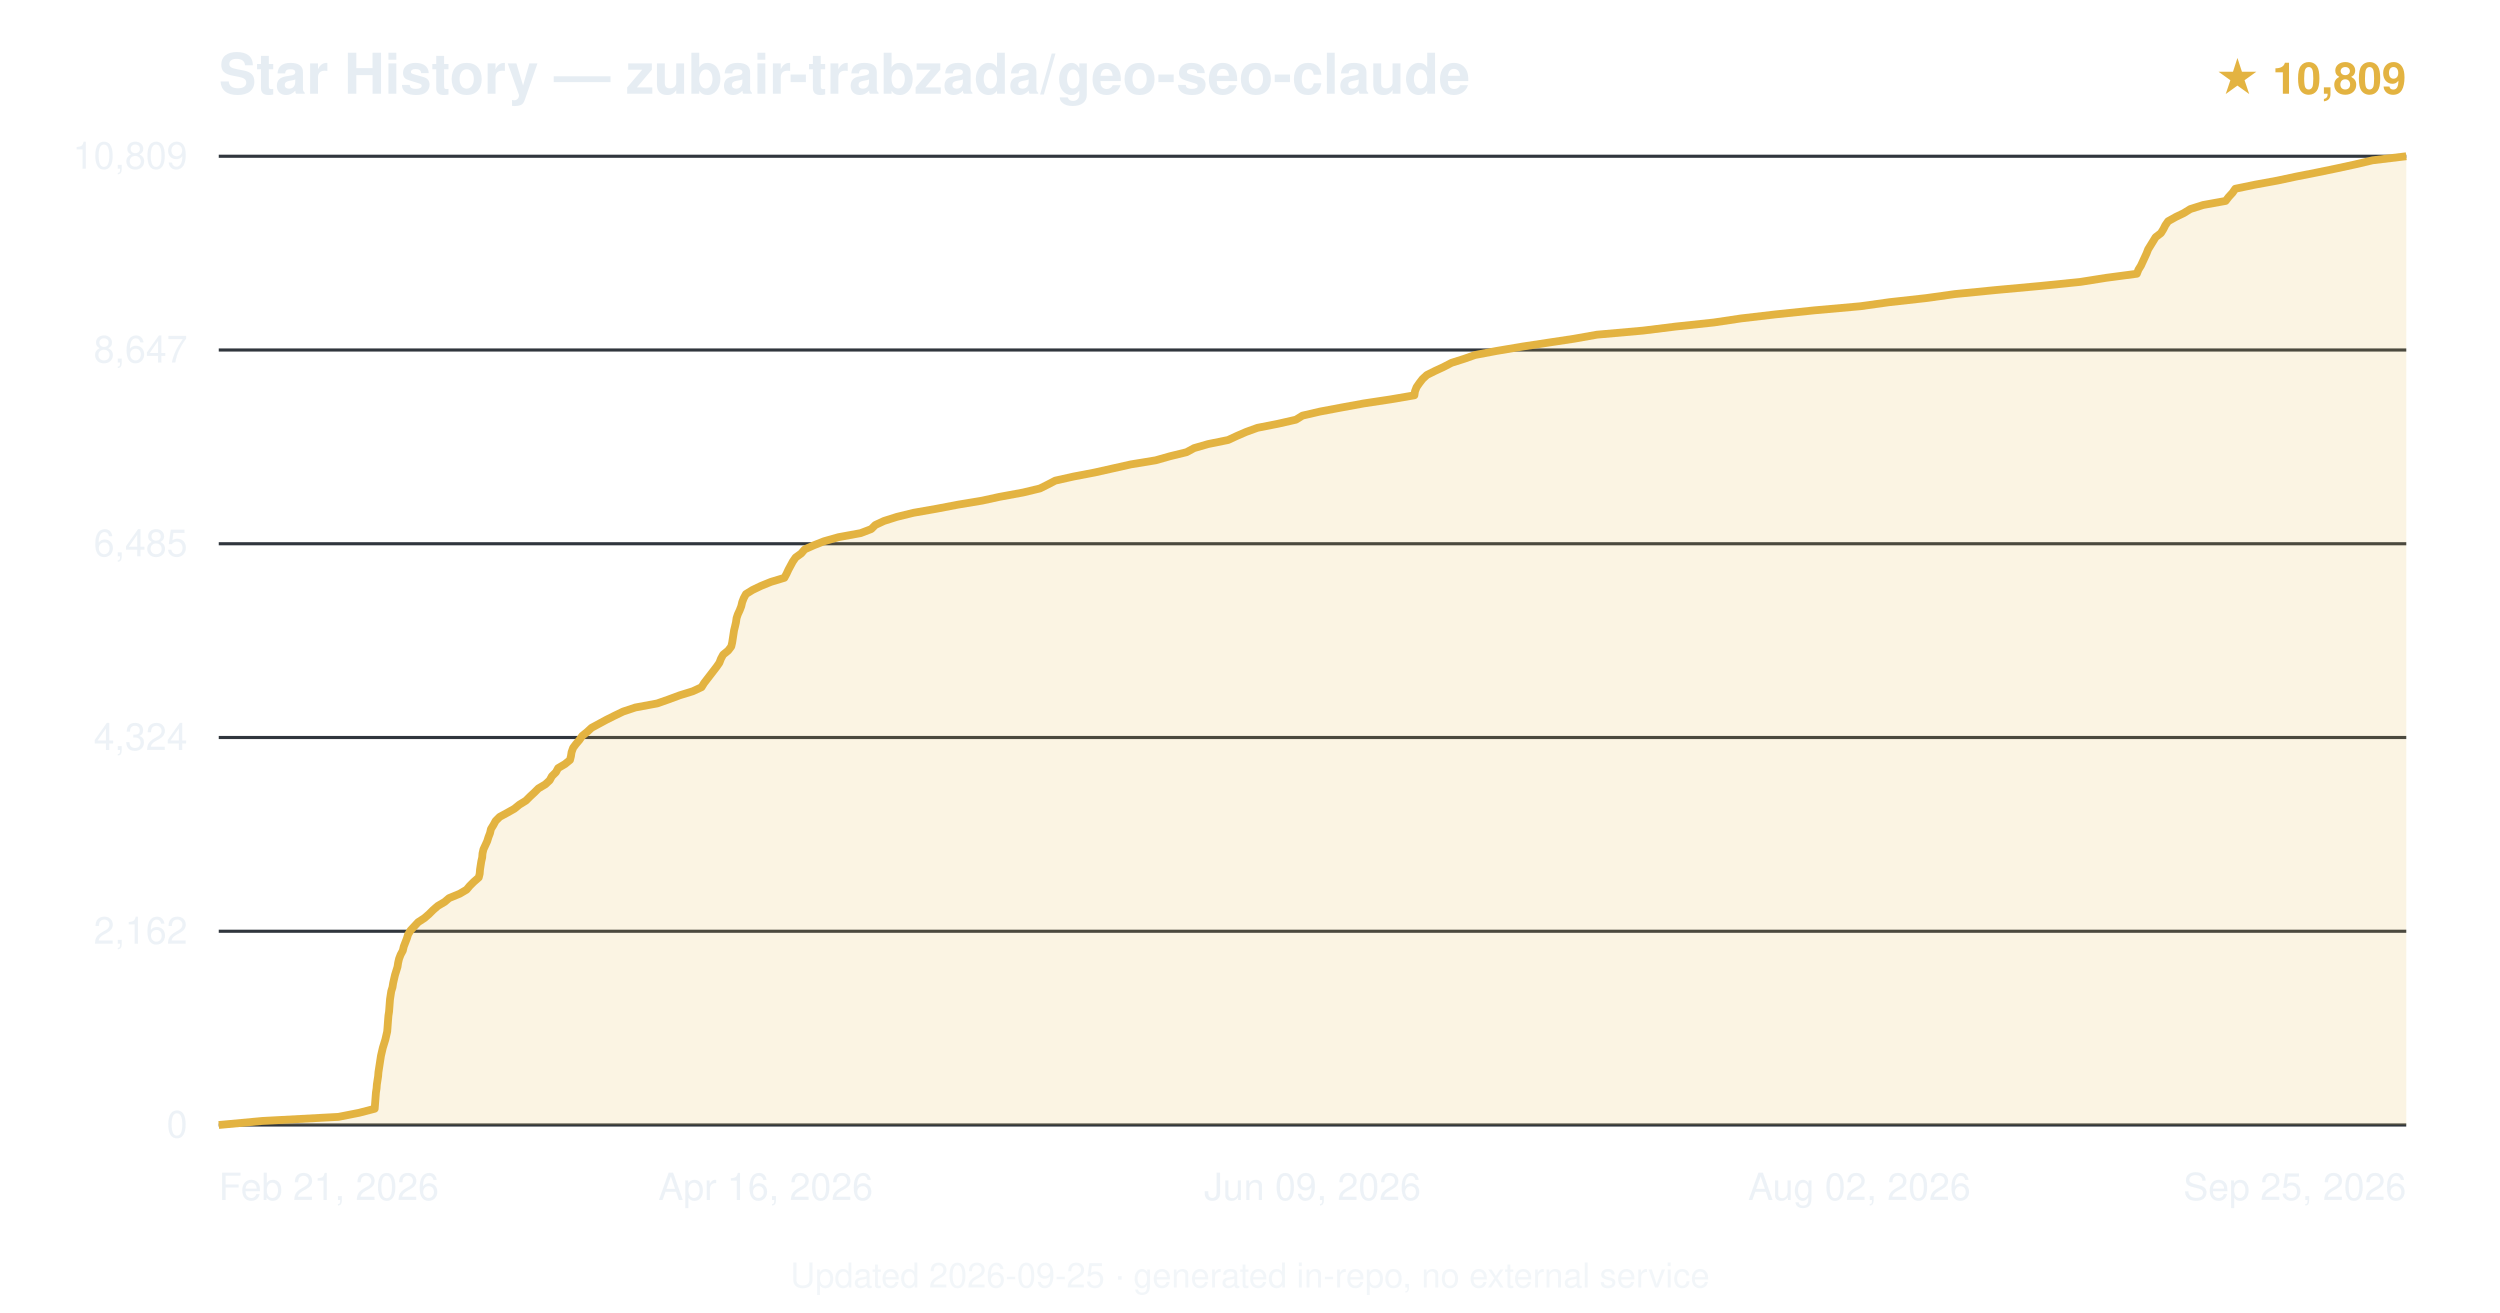
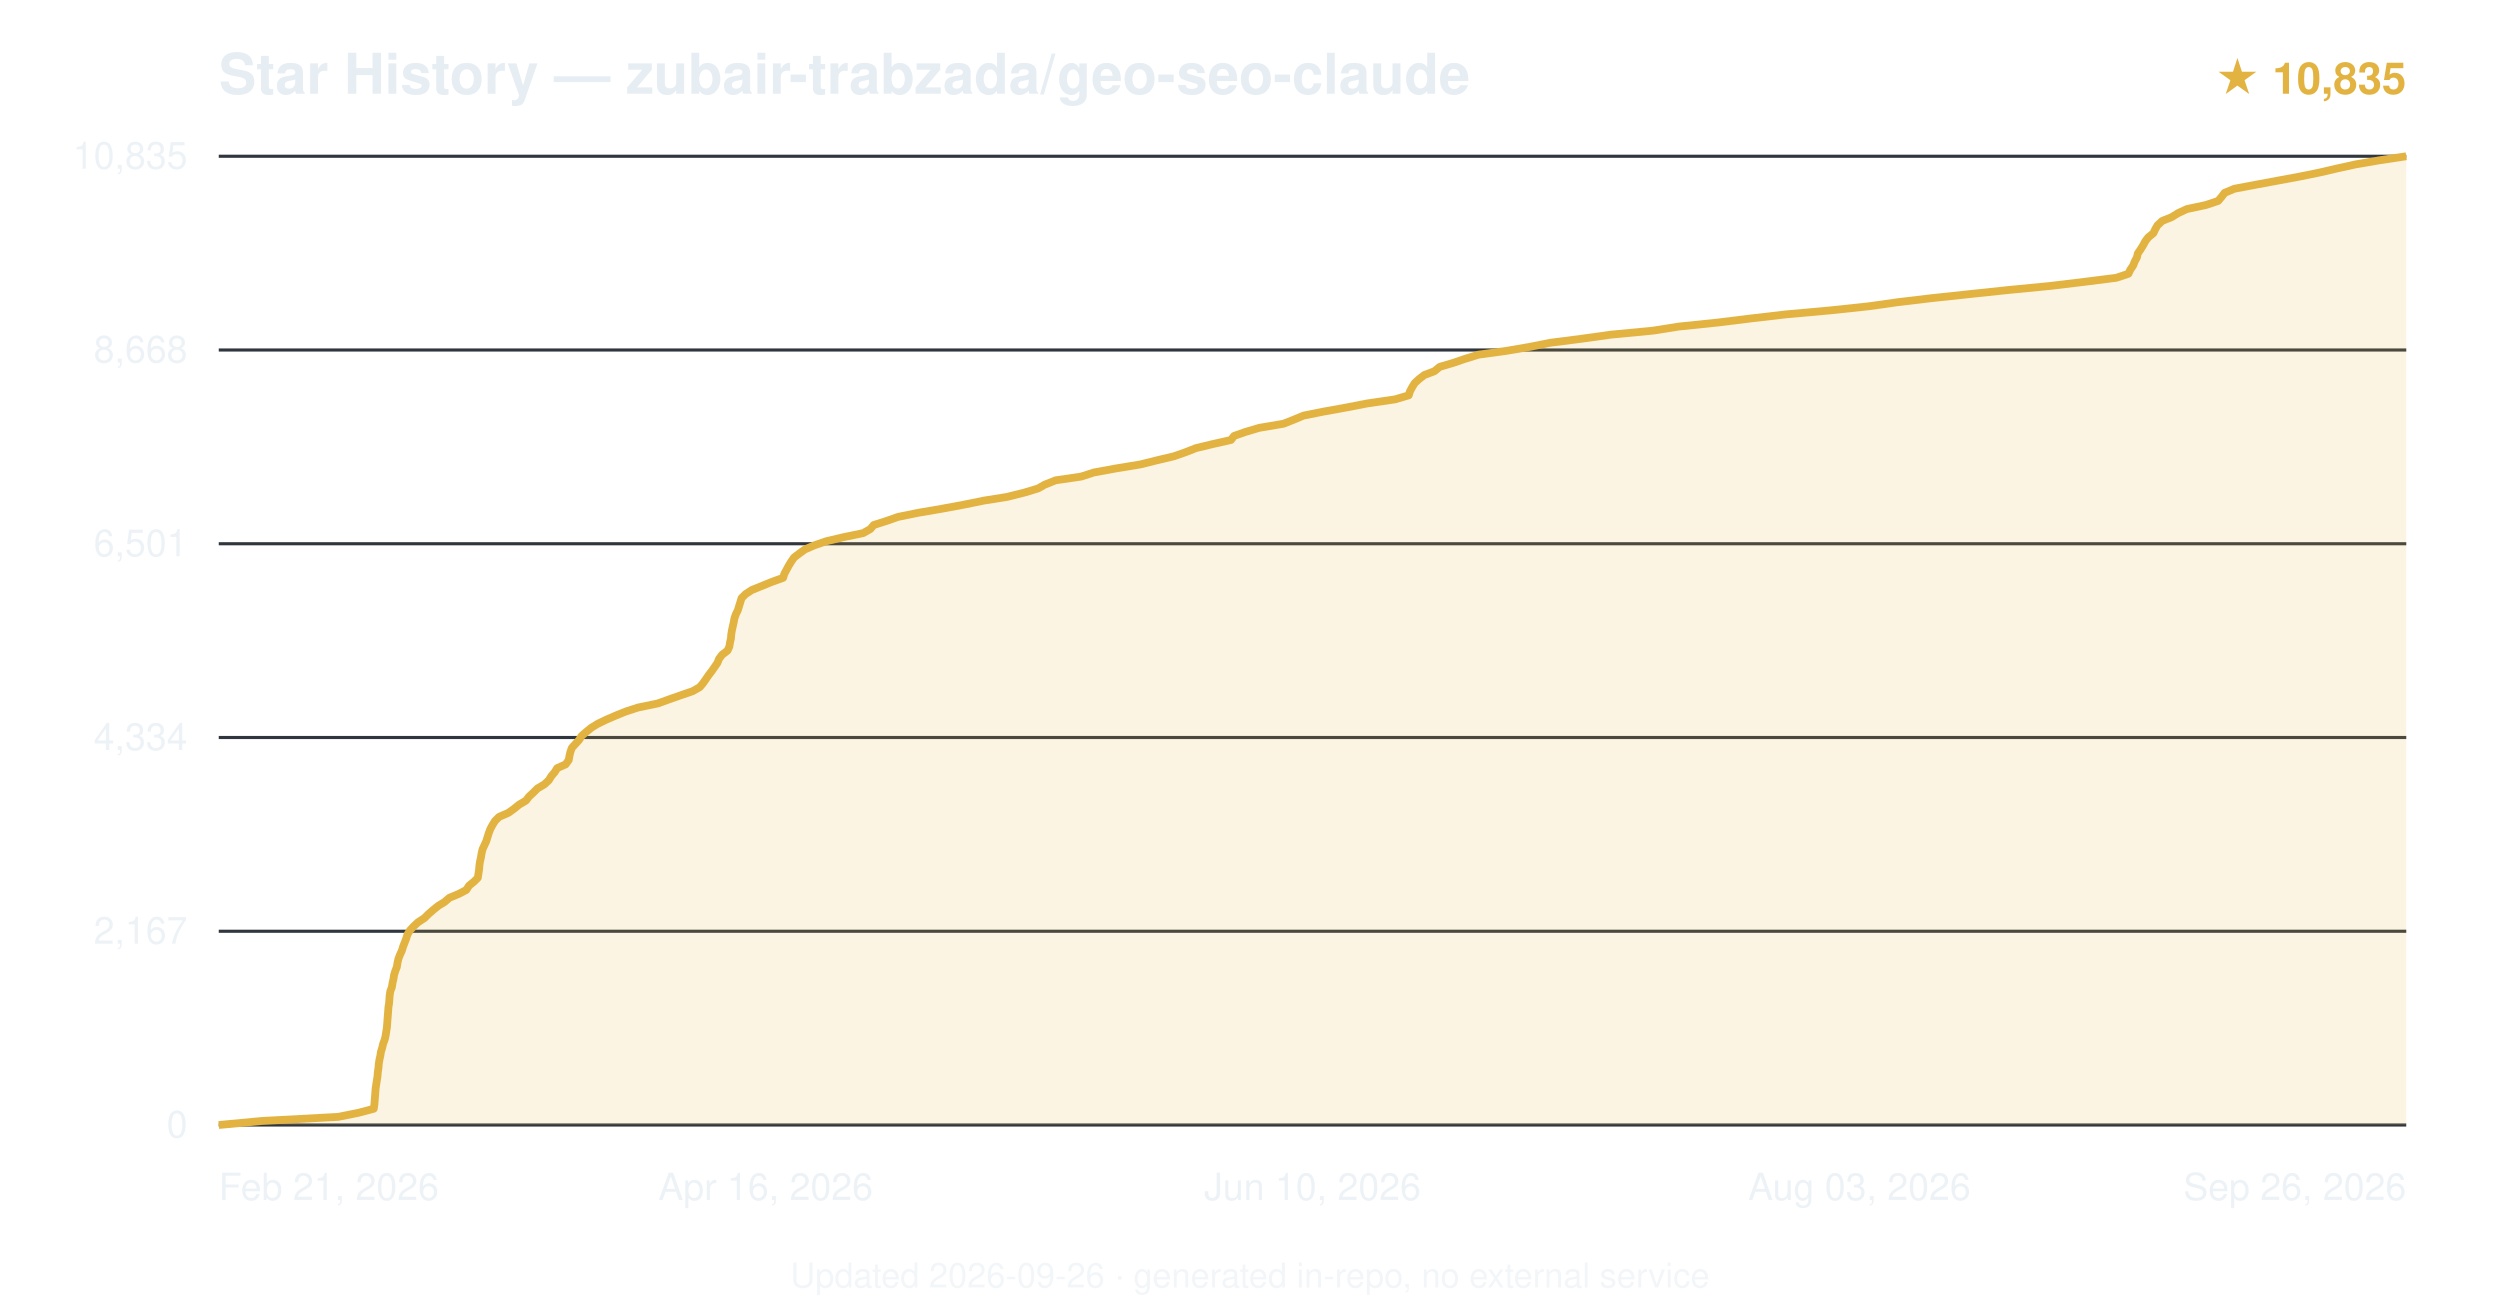
<svg xmlns="http://www.w3.org/2000/svg" viewBox="0 0 800 420" font-family="-apple-system,BlinkMacSystemFont,'Segoe UI',Helvetica,Arial,sans-serif">
  <text x="70" y="30" font-size="18" font-weight="600" fill="#e6edf3">Star History — zubair-trabzada/geo-seo-claude</text>
-   <text x="770" y="30" text-anchor="end" font-size="14" fill="#e3b341" font-weight="600">★ 10,809</text>
+   <text x="770" y="30" text-anchor="end" font-size="14" fill="#e3b341" font-weight="600">★ 10,835</text>
  <line x1="70" y1="360.0" x2="770" y2="360.0" stroke="#30363d" stroke-width="1" />
  <text x="60" y="364.0" text-anchor="end" font-size="12" fill="#e6edf3" opacity="0.7">0</text>
  <line x1="70" y1="298.0" x2="770" y2="298.0" stroke="#30363d" stroke-width="1" />
-   <text x="60" y="302.0" text-anchor="end" font-size="12" fill="#e6edf3" opacity="0.7">2,162</text>
+   <text x="60" y="302.0" text-anchor="end" font-size="12" fill="#e6edf3" opacity="0.7">2,167</text>
  <line x1="70" y1="236.0" x2="770" y2="236.0" stroke="#30363d" stroke-width="1" />
-   <text x="60" y="240.0" text-anchor="end" font-size="12" fill="#e6edf3" opacity="0.7">4,324</text>
+   <text x="60" y="240.0" text-anchor="end" font-size="12" fill="#e6edf3" opacity="0.7">4,334</text>
  <line x1="70" y1="174.0" x2="770" y2="174.0" stroke="#30363d" stroke-width="1" />
-   <text x="60" y="178.0" text-anchor="end" font-size="12" fill="#e6edf3" opacity="0.7">6,485</text>
+   <text x="60" y="178.0" text-anchor="end" font-size="12" fill="#e6edf3" opacity="0.7">6,501</text>
  <line x1="70" y1="112.0" x2="770" y2="112.0" stroke="#30363d" stroke-width="1" />
-   <text x="60" y="116.0" text-anchor="end" font-size="12" fill="#e6edf3" opacity="0.7">8,647</text>
+   <text x="60" y="116.0" text-anchor="end" font-size="12" fill="#e6edf3" opacity="0.7">8,668</text>
  <line x1="70" y1="50.0" x2="770" y2="50.0" stroke="#30363d" stroke-width="1" />
-   <text x="60" y="54.0" text-anchor="end" font-size="12" fill="#e6edf3" opacity="0.7">10,809</text>
-   <path d="M70.0,360.0 L84.0,358.7 L108.3,357.4 L114.9,356.1 L119.9,354.8 L120.0,353.5 L120.1,352.2 L120.2,350.9 L120.3,349.6 L120.5,348.3 L120.6,347.0 L120.8,345.7 L121.0,344.4 L121.1,343.1 L121.3,341.8 L121.5,340.5 L121.7,339.2 L121.9,337.9 L122.2,336.6 L122.5,335.3 L122.9,334.0 L123.3,332.7 L123.6,331.4 L123.9,330.1 L124.0,328.9 L124.1,327.5 L124.2,326.2 L124.3,325.0 L124.5,323.7 L124.6,322.4 L124.7,321.1 L124.8,319.8 L125.0,318.5 L125.2,317.2 L125.6,315.9 L125.8,314.6 L126.1,313.3 L126.4,312.0 L126.8,310.7 L127.2,309.4 L127.4,308.1 L127.7,306.8 L128.2,305.5 L128.9,304.2 L129.2,302.9 L129.7,301.6 L130.2,300.3 L130.6,299.0 L131.4,297.7 L132.6,296.4 L133.8,295.1 L135.8,293.8 L137.3,292.5 L138.6,291.2 L140.1,289.9 L142.3,288.6 L143.7,287.4 L147.1,286.0 L149.3,284.7 L150.3,283.5 L151.6,282.2 L153.2,280.8 L153.5,279.6 L153.6,278.3 L153.8,277.0 L154.0,275.7 L154.3,274.4 L154.4,273.1 L154.7,271.8 L155.3,270.5 L155.9,269.2 L156.3,267.9 L156.8,266.6 L157.1,265.3 L157.9,264.0 L158.6,262.7 L159.9,261.4 L162.3,260.1 L164.6,258.8 L166.2,257.5 L168.3,256.2 L169.6,254.9 L171.0,253.6 L172.3,252.3 L174.5,251.0 L175.9,249.7 L176.6,248.4 L177.9,247.1 L178.6,245.8 L180.8,244.5 L182.4,243.2 L182.7,242.0 L182.9,240.7 L183.4,239.3 L184.3,238.1 L185.4,236.8 L186.3,235.5 L187.9,234.2 L189.3,232.9 L191.7,231.6 L194.1,230.3 L196.7,229.0 L199.4,227.7 L203.3,226.4 L210.3,225.1 L214.0,223.8 L217.5,222.5 L221.7,221.2 L224.5,219.9 L225.3,218.6 L226.3,217.3 L227.3,216.0 L228.3,214.7 L229.3,213.4 L230.2,212.1 L230.7,210.8 L231.4,209.5 L233.0,208.2 L234.0,206.9 L234.3,205.6 L234.5,204.3 L234.7,203.0 L234.9,201.7 L235.2,200.5 L235.5,199.2 L235.7,197.8 L236.1,196.6 L236.7,195.3 L237.2,194.0 L237.5,192.7 L238.0,191.4 L238.7,190.1 L240.8,188.8 L243.5,187.5 L246.7,186.2 L251.0,184.9 L251.7,183.6 L252.3,182.3 L253.0,181.0 L253.7,179.7 L254.6,178.4 L256.4,177.1 L257.5,175.8 L260.4,174.5 L263.7,173.2 L268.3,171.9 L275.4,170.6 L278.8,169.3 L280.1,168.0 L282.9,166.7 L287.0,165.4 L292.3,164.1 L299.7,162.8 L306.5,161.5 L314.3,160.2 L319.8,159.0 L327.4,157.6 L332.8,156.3 L335.2,155.1 L337.7,153.8 L343.5,152.5 L350.3,151.2 L356.1,149.9 L361.9,148.6 L369.8,147.3 L374.4,146.0 L379.7,144.7 L382.1,143.4 L386.6,142.1 L393.0,140.8 L395.8,139.5 L398.8,138.2 L402.4,136.9 L409.0,135.6 L414.7,134.3 L416.8,133.0 L422.4,131.7 L429.3,130.4 L436.4,129.1 L445.0,127.8 L452.6,126.5 L452.8,125.2 L453.3,123.9 L454.2,122.6 L455.2,121.3 L456.6,120.0 L459.2,118.7 L461.8,117.5 L464.5,116.1 L468.6,114.8 L472.0,113.6 L478.9,112.3 L487.2,110.9 L495.1,109.7 L503.7,108.4 L511.0,107.1 L525.7,105.8 L536.2,104.5 L548.4,103.2 L557.1,101.9 L568.2,100.6 L580.7,99.3 L595.3,98.0 L604.6,96.7 L616.3,95.4 L625.6,94.1 L638.8,92.8 L653.0,91.5 L665.8,90.2 L674.0,88.9 L683.8,87.6 L684.3,86.3 L685.1,85.0 L685.7,83.7 L686.3,82.4 L686.9,81.1 L687.4,79.8 L688.2,78.5 L689.0,77.2 L689.8,75.9 L691.5,74.6 L692.3,73.3 L692.9,72.1 L693.8,70.8 L696.3,69.4 L698.8,68.2 L700.9,66.9 L705.0,65.6 L712.2,64.3 L713.2,63.0 L714.4,61.7 L715.3,60.4 L721.6,59.1 L728.7,57.8 L734.8,56.5 L741.4,55.2 L747.7,53.9 L753.7,52.6 L759.2,51.3 L770.0,50.0 L770.0,360 L70.0,360 Z" fill="#e3b341" opacity="0.15" />
-   <path d="M70.0,360.0 L84.0,358.7 L108.3,357.4 L114.9,356.1 L119.9,354.8 L120.0,353.5 L120.1,352.2 L120.2,350.9 L120.3,349.6 L120.5,348.3 L120.6,347.0 L120.8,345.7 L121.0,344.4 L121.1,343.1 L121.3,341.8 L121.5,340.5 L121.7,339.2 L121.9,337.9 L122.2,336.6 L122.5,335.3 L122.9,334.0 L123.3,332.7 L123.6,331.4 L123.9,330.1 L124.0,328.9 L124.1,327.5 L124.2,326.2 L124.3,325.0 L124.5,323.7 L124.6,322.4 L124.7,321.1 L124.8,319.8 L125.0,318.5 L125.2,317.2 L125.6,315.9 L125.8,314.6 L126.1,313.3 L126.4,312.0 L126.8,310.7 L127.2,309.4 L127.4,308.1 L127.7,306.8 L128.2,305.5 L128.9,304.2 L129.2,302.9 L129.7,301.6 L130.2,300.3 L130.6,299.0 L131.4,297.7 L132.6,296.4 L133.8,295.1 L135.8,293.8 L137.3,292.5 L138.6,291.2 L140.1,289.9 L142.3,288.6 L143.7,287.4 L147.1,286.0 L149.3,284.7 L150.3,283.5 L151.6,282.2 L153.2,280.8 L153.5,279.6 L153.6,278.3 L153.8,277.0 L154.0,275.7 L154.3,274.4 L154.4,273.1 L154.7,271.8 L155.3,270.5 L155.9,269.2 L156.3,267.9 L156.8,266.6 L157.1,265.3 L157.9,264.0 L158.6,262.7 L159.9,261.4 L162.3,260.1 L164.6,258.8 L166.2,257.5 L168.3,256.2 L169.6,254.9 L171.0,253.6 L172.3,252.3 L174.5,251.0 L175.9,249.7 L176.6,248.4 L177.9,247.1 L178.6,245.8 L180.8,244.5 L182.4,243.2 L182.7,242.0 L182.9,240.7 L183.4,239.3 L184.3,238.1 L185.4,236.8 L186.3,235.5 L187.9,234.2 L189.3,232.9 L191.7,231.6 L194.1,230.3 L196.7,229.0 L199.4,227.7 L203.3,226.4 L210.3,225.1 L214.0,223.8 L217.5,222.5 L221.7,221.2 L224.5,219.9 L225.3,218.6 L226.3,217.3 L227.3,216.0 L228.3,214.7 L229.3,213.4 L230.2,212.1 L230.7,210.8 L231.4,209.5 L233.0,208.2 L234.0,206.9 L234.3,205.6 L234.5,204.3 L234.7,203.0 L234.9,201.7 L235.2,200.5 L235.5,199.2 L235.7,197.8 L236.1,196.6 L236.7,195.3 L237.2,194.0 L237.5,192.7 L238.0,191.4 L238.7,190.1 L240.8,188.8 L243.5,187.5 L246.7,186.2 L251.0,184.9 L251.7,183.6 L252.3,182.3 L253.0,181.0 L253.7,179.7 L254.6,178.4 L256.4,177.1 L257.5,175.8 L260.4,174.5 L263.7,173.2 L268.3,171.9 L275.4,170.6 L278.8,169.3 L280.1,168.0 L282.9,166.7 L287.0,165.4 L292.3,164.1 L299.7,162.8 L306.5,161.5 L314.3,160.2 L319.8,159.0 L327.4,157.6 L332.8,156.3 L335.2,155.1 L337.7,153.8 L343.5,152.5 L350.3,151.2 L356.1,149.9 L361.9,148.6 L369.8,147.3 L374.4,146.0 L379.7,144.7 L382.1,143.4 L386.6,142.1 L393.0,140.8 L395.8,139.5 L398.8,138.2 L402.4,136.9 L409.0,135.6 L414.7,134.3 L416.8,133.0 L422.4,131.7 L429.3,130.4 L436.4,129.1 L445.0,127.8 L452.6,126.5 L452.8,125.2 L453.3,123.9 L454.2,122.6 L455.2,121.3 L456.6,120.0 L459.2,118.7 L461.8,117.5 L464.5,116.1 L468.6,114.8 L472.0,113.6 L478.9,112.3 L487.2,110.9 L495.1,109.7 L503.7,108.4 L511.0,107.1 L525.7,105.8 L536.2,104.5 L548.4,103.2 L557.1,101.9 L568.2,100.6 L580.7,99.3 L595.3,98.0 L604.6,96.7 L616.3,95.4 L625.6,94.1 L638.8,92.8 L653.0,91.5 L665.8,90.2 L674.0,88.9 L683.8,87.6 L684.3,86.3 L685.1,85.0 L685.7,83.7 L686.3,82.4 L686.9,81.1 L687.4,79.8 L688.2,78.5 L689.0,77.2 L689.8,75.9 L691.5,74.6 L692.3,73.3 L692.9,72.1 L693.8,70.8 L696.3,69.4 L698.8,68.2 L700.9,66.9 L705.0,65.6 L712.2,64.3 L713.2,63.0 L714.4,61.7 L715.3,60.4 L721.6,59.1 L728.7,57.8 L734.8,56.5 L741.4,55.2 L747.7,53.9 L753.7,52.6 L759.2,51.3 L770.0,50.0" fill="none" stroke="#e3b341" stroke-width="2.5" stroke-linejoin="round" />
+   <text x="60" y="54.0" text-anchor="end" font-size="12" fill="#e6edf3" opacity="0.7">10,835</text>
+   <path d="M70.0,360.0 L83.9,358.7 L108.2,357.4 L114.7,356.1 L119.6,354.8 L119.8,353.5 L119.9,352.2 L120.0,350.9 L120.1,349.6 L120.2,348.3 L120.4,347.0 L120.6,345.7 L120.8,344.4 L120.9,343.1 L121.1,341.8 L121.2,340.5 L121.4,339.2 L121.7,337.9 L121.9,336.6 L122.3,335.3 L122.6,334.0 L123.1,332.7 L123.4,331.4 L123.6,330.1 L123.8,328.8 L123.9,327.6 L124.0,326.2 L124.1,325.0 L124.2,323.7 L124.3,322.3 L124.5,321.1 L124.6,319.8 L124.7,318.5 L124.9,317.2 L125.4,315.9 L125.6,314.6 L125.9,313.3 L126.1,312.0 L126.5,310.7 L127.0,309.4 L127.2,308.1 L127.5,306.8 L128.0,305.5 L128.6,304.2 L129.0,302.9 L129.5,301.6 L130.0,300.3 L130.4,299.0 L131.2,297.7 L132.4,296.4 L133.8,295.1 L135.8,293.8 L137.1,292.5 L138.6,291.2 L140.2,289.9 L142.3,288.6 L143.8,287.3 L146.9,286.0 L149.2,284.8 L150.1,283.4 L151.7,282.1 L152.9,280.9 L153.1,279.6 L153.3,278.3 L153.4,277.0 L153.6,275.7 L153.9,274.4 L154.1,273.1 L154.4,271.8 L155.0,270.5 L155.6,269.2 L156.0,267.9 L156.4,266.6 L156.9,265.3 L157.6,264.0 L158.4,262.7 L159.7,261.4 L162.7,260.1 L164.5,258.8 L166.1,257.5 L168.3,256.2 L169.3,254.9 L170.7,253.6 L172.0,252.3 L174.2,251.0 L175.6,249.7 L176.4,248.4 L177.5,247.1 L178.3,245.8 L181.0,244.6 L182.0,243.2 L182.2,242.0 L182.5,240.7 L183.0,239.3 L184.1,238.1 L185.3,236.8 L186.1,235.5 L187.6,234.2 L189.2,232.9 L191.3,231.6 L194.0,230.3 L197.0,229.0 L200.2,227.7 L204.2,226.4 L210.5,225.1 L214.1,223.8 L217.8,222.5 L221.6,221.2 L223.9,219.9 L225.0,218.6 L225.9,217.3 L226.8,216.0 L227.8,214.7 L228.7,213.4 L229.6,212.1 L230.1,210.8 L231.1,209.5 L232.8,208.2 L233.4,206.9 L233.6,205.6 L233.9,204.3 L234.0,203.0 L234.2,201.8 L234.5,200.4 L234.8,199.1 L235.0,197.9 L235.5,196.5 L236.1,195.3 L236.5,194.0 L236.9,192.7 L237.3,191.4 L238.6,190.1 L240.6,188.8 L243.8,187.5 L247.0,186.2 L250.6,184.9 L251.0,183.6 L251.7,182.3 L252.4,181.0 L253.2,179.7 L254.1,178.4 L255.8,177.1 L257.6,175.8 L260.6,174.5 L264.4,173.2 L269.9,171.9 L276.2,170.6 L278.5,169.3 L279.6,168.0 L283.7,166.7 L287.4,165.4 L293.8,164.1 L301.4,162.8 L308.4,161.5 L314.8,160.2 L322.3,159.0 L327.9,157.6 L332.2,156.3 L334.3,155.1 L337.8,153.7 L346.0,152.5 L350.0,151.2 L357.1,149.9 L365.0,148.6 L370.2,147.3 L375.7,146.0 L379.4,144.7 L382.7,143.4 L388.1,142.1 L393.9,140.8 L394.9,139.5 L398.6,138.2 L403.0,136.9 L410.7,135.6 L414.0,134.3 L417.1,133.0 L423.6,131.7 L430.8,130.4 L437.5,129.1 L446.4,127.8 L450.8,126.5 L451.2,125.2 L451.9,123.9 L452.7,122.6 L454.1,121.3 L455.8,120.0 L459.0,118.8 L460.7,117.4 L465.1,116.1 L468.6,114.9 L473.1,113.5 L481.9,112.3 L489.5,111.0 L496.0,109.7 L506.1,108.4 L515.4,107.1 L529.0,105.8 L537.2,104.5 L549.8,103.2 L560.3,101.9 L571.5,100.6 L585.9,99.3 L598.1,98.0 L607.3,96.7 L618.2,95.4 L630.4,94.1 L642.7,92.8 L656.1,91.5 L666.9,90.2 L677.2,88.9 L681.1,87.6 L681.7,86.3 L682.6,85.0 L683.1,83.7 L683.8,82.4 L684.1,81.1 L685.0,79.8 L685.8,78.5 L686.5,77.2 L687.4,76.0 L689.1,74.6 L689.7,73.3 L690.4,72.1 L691.9,70.7 L694.9,69.5 L697.0,68.2 L699.8,66.9 L705.9,65.6 L709.8,64.3 L710.9,63.0 L711.9,61.7 L715.0,60.4 L721.9,59.1 L728.9,57.8 L735.9,56.5 L742.3,55.2 L747.9,53.9 L753.8,52.6 L761.4,51.3 L770.0,50.0 L770.0,360 L70.0,360 Z" fill="#e3b341" opacity="0.15" />
+   <path d="M70.0,360.0 L83.9,358.7 L108.2,357.4 L114.7,356.1 L119.6,354.8 L119.8,353.5 L119.9,352.2 L120.0,350.9 L120.1,349.6 L120.2,348.3 L120.4,347.0 L120.6,345.7 L120.8,344.4 L120.9,343.1 L121.1,341.8 L121.2,340.5 L121.4,339.2 L121.7,337.9 L121.9,336.6 L122.3,335.3 L122.6,334.0 L123.1,332.7 L123.4,331.4 L123.6,330.1 L123.8,328.8 L123.9,327.6 L124.0,326.2 L124.1,325.0 L124.2,323.7 L124.3,322.3 L124.5,321.1 L124.6,319.8 L124.7,318.5 L124.9,317.2 L125.4,315.9 L125.6,314.6 L125.9,313.3 L126.1,312.0 L126.5,310.7 L127.0,309.4 L127.2,308.1 L127.5,306.8 L128.0,305.5 L128.6,304.2 L129.0,302.9 L129.5,301.6 L130.0,300.3 L130.4,299.0 L131.2,297.7 L132.4,296.4 L133.8,295.1 L135.8,293.8 L137.1,292.5 L138.6,291.2 L140.2,289.9 L142.3,288.6 L143.8,287.3 L146.9,286.0 L149.2,284.8 L150.1,283.4 L151.7,282.1 L152.9,280.9 L153.1,279.6 L153.3,278.3 L153.4,277.0 L153.6,275.7 L153.9,274.4 L154.1,273.1 L154.4,271.8 L155.0,270.5 L155.6,269.2 L156.0,267.9 L156.4,266.6 L156.9,265.3 L157.6,264.0 L158.4,262.7 L159.7,261.4 L162.7,260.1 L164.5,258.8 L166.1,257.5 L168.3,256.2 L169.3,254.9 L170.7,253.6 L172.0,252.3 L174.2,251.0 L175.6,249.7 L176.4,248.4 L177.5,247.1 L178.3,245.8 L181.0,244.6 L182.0,243.2 L182.2,242.0 L182.5,240.7 L183.0,239.3 L184.1,238.1 L185.3,236.8 L186.1,235.5 L187.6,234.2 L189.2,232.9 L191.3,231.6 L194.0,230.3 L197.0,229.0 L200.2,227.7 L204.2,226.4 L210.5,225.1 L214.1,223.8 L217.8,222.5 L221.6,221.2 L223.9,219.9 L225.0,218.6 L225.9,217.3 L226.8,216.0 L227.8,214.7 L228.7,213.4 L229.6,212.1 L230.1,210.8 L231.1,209.5 L232.8,208.2 L233.4,206.9 L233.6,205.6 L233.9,204.3 L234.0,203.0 L234.2,201.8 L234.5,200.4 L234.8,199.1 L235.0,197.9 L235.5,196.5 L236.1,195.3 L236.5,194.0 L236.9,192.7 L237.3,191.4 L238.6,190.1 L240.6,188.8 L243.8,187.5 L247.0,186.2 L250.6,184.9 L251.0,183.6 L251.7,182.3 L252.4,181.0 L253.2,179.7 L254.1,178.4 L255.8,177.1 L257.6,175.8 L260.6,174.5 L264.4,173.2 L269.9,171.9 L276.2,170.6 L278.5,169.3 L279.6,168.0 L283.7,166.7 L287.4,165.4 L293.8,164.1 L301.4,162.8 L308.4,161.5 L314.8,160.2 L322.3,159.0 L327.9,157.6 L332.2,156.3 L334.3,155.1 L337.8,153.7 L346.0,152.5 L350.0,151.2 L357.1,149.9 L365.0,148.6 L370.2,147.3 L375.7,146.0 L379.4,144.7 L382.7,143.4 L388.1,142.1 L393.9,140.8 L394.9,139.5 L398.6,138.2 L403.0,136.9 L410.7,135.6 L414.0,134.3 L417.1,133.0 L423.6,131.7 L430.8,130.4 L437.5,129.1 L446.4,127.8 L450.8,126.5 L451.2,125.2 L451.9,123.9 L452.7,122.6 L454.1,121.3 L455.8,120.0 L459.0,118.8 L460.7,117.4 L465.1,116.1 L468.6,114.9 L473.1,113.5 L481.9,112.3 L489.5,111.0 L496.0,109.7 L506.1,108.4 L515.4,107.1 L529.0,105.8 L537.2,104.5 L549.8,103.2 L560.3,101.9 L571.5,100.6 L585.9,99.3 L598.1,98.0 L607.3,96.7 L618.2,95.4 L630.4,94.1 L642.7,92.8 L656.1,91.5 L666.9,90.2 L677.2,88.9 L681.1,87.6 L681.7,86.3 L682.6,85.0 L683.1,83.7 L683.8,82.4 L684.1,81.1 L685.0,79.8 L685.8,78.5 L686.5,77.2 L687.4,76.0 L689.1,74.6 L689.7,73.3 L690.4,72.1 L691.9,70.7 L694.9,69.5 L697.0,68.2 L699.8,66.9 L705.9,65.6 L709.8,64.3 L710.9,63.0 L711.9,61.7 L715.0,60.4 L721.9,59.1 L728.9,57.8 L735.9,56.5 L742.3,55.2 L747.9,53.9 L753.8,52.6 L761.4,51.3 L770.0,50.0" fill="none" stroke="#e3b341" stroke-width="2.5" stroke-linejoin="round" />
  <text x="70.0" y="384" text-anchor="start" font-size="12" fill="#e6edf3" opacity="0.7">Feb 21, 2026</text>
  <text x="245.0" y="384" text-anchor="middle" font-size="12" fill="#e6edf3" opacity="0.7">Apr 16, 2026</text>
-   <text x="420.0" y="384" text-anchor="middle" font-size="12" fill="#e6edf3" opacity="0.7">Jun 09, 2026</text>
-   <text x="595.0" y="384" text-anchor="middle" font-size="12" fill="#e6edf3" opacity="0.7">Aug 02, 2026</text>
-   <text x="770.0" y="384" text-anchor="end" font-size="12" fill="#e6edf3" opacity="0.7">Sep 25, 2026</text>
-   <text x="400.0" y="412" text-anchor="middle" font-size="11" fill="#e6edf3" opacity="0.5">Updated 2026-09-25 · generated in-repo, no external service</text>
+   <text x="420.0" y="384" text-anchor="middle" font-size="12" fill="#e6edf3" opacity="0.7">Jun 10, 2026</text>
+   <text x="595.0" y="384" text-anchor="middle" font-size="12" fill="#e6edf3" opacity="0.7">Aug 03, 2026</text>
+   <text x="770.0" y="384" text-anchor="end" font-size="12" fill="#e6edf3" opacity="0.7">Sep 26, 2026</text>
+   <text x="400.0" y="412" text-anchor="middle" font-size="11" fill="#e6edf3" opacity="0.5">Updated 2026-09-26 · generated in-repo, no external service</text>
</svg>
